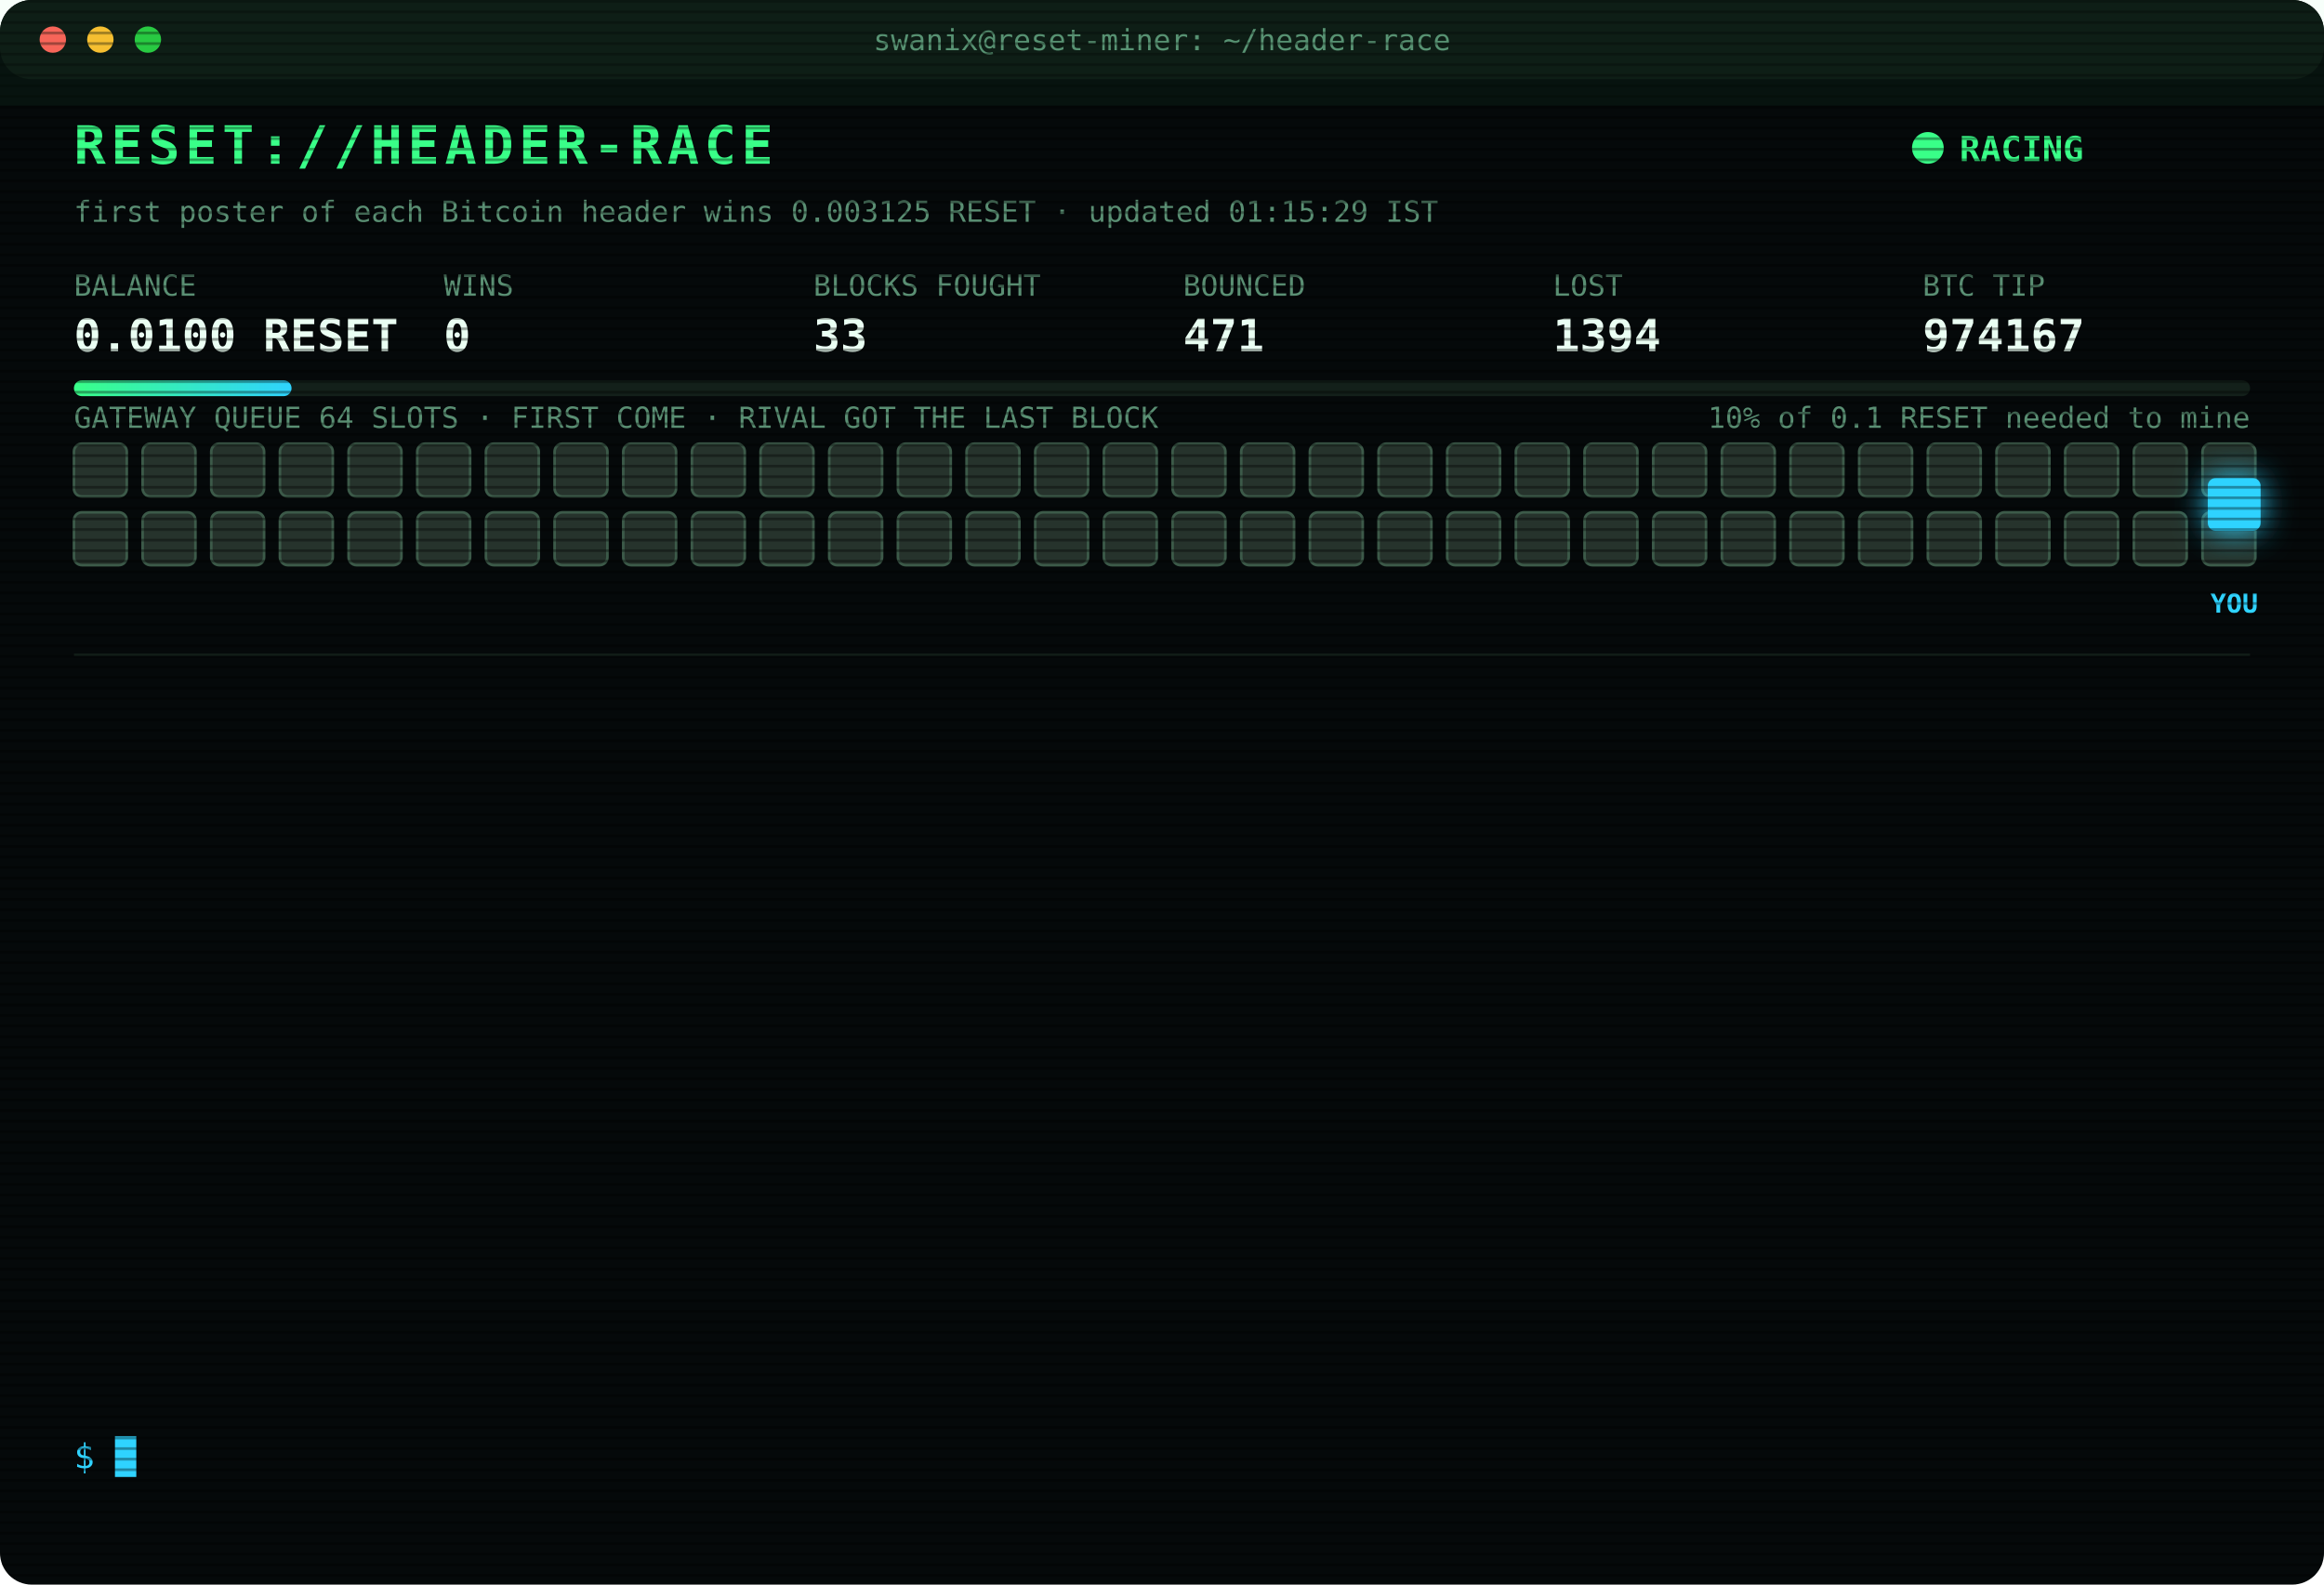
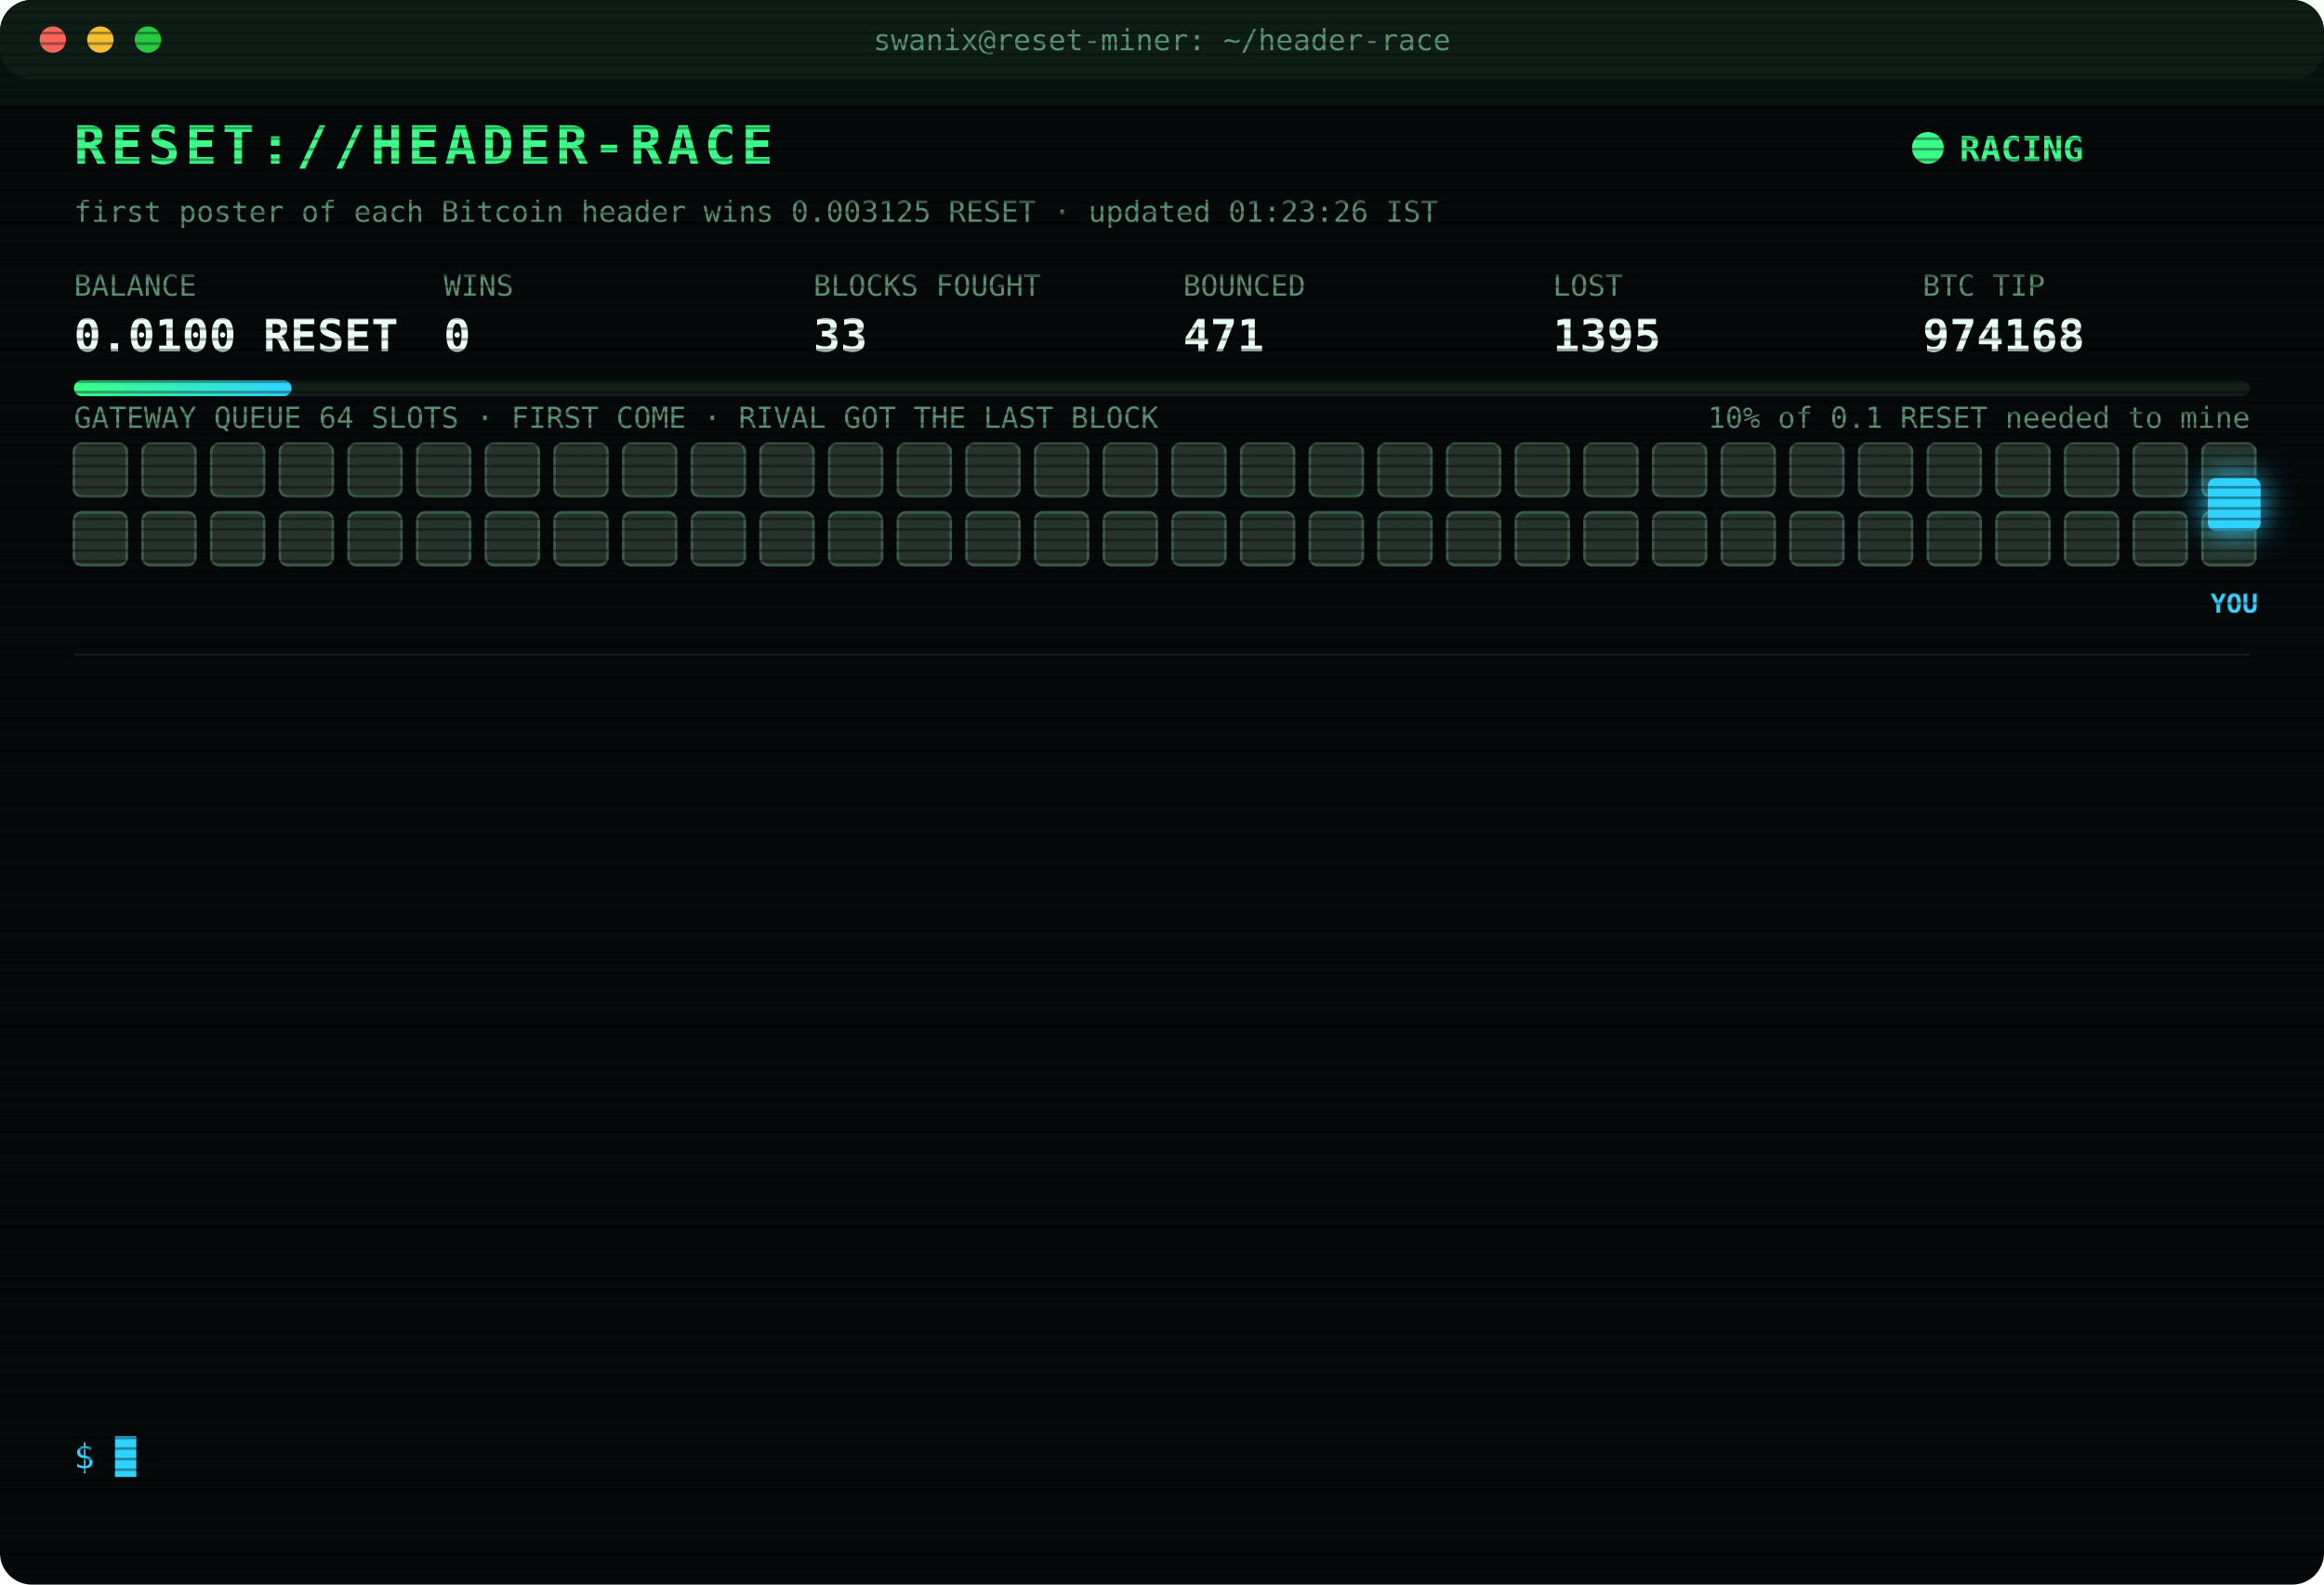
<svg xmlns="http://www.w3.org/2000/svg" width="880" height="600" viewBox="0 0 880 600" font-family="ui-monospace,SFMono-Regular,Menlo,Consolas,monospace">
  <style>
text{font-size:13px;fill:#7CFFB2}
.title{font-size:20px;font-weight:700;fill:#39FF88;letter-spacing:2px;animation:glitch 3s infinite steps(1)}
.sub{fill:#2fd3ff}.k{fill:#5a8f73;font-size:11px}.v{font-size:17px;font-weight:700;fill:#eafff3}
.ts{fill:#3f6b56}.boot{fill:#2fd3ff}.dim{fill:#5a8f73}.bad{fill:#ff4d6d}.warn{fill:#ffd23f}.mag{fill:#ff5cf0}.win{fill:#39FF88;font-weight:700}
.tag{font-size:10px;fill:#2fd3ff;font-weight:700}
.rival{fill:#26332c;stroke:#3c5a49;animation:jam 1.2s infinite alternate}
.idle{fill:#141c18;stroke:#22302a;animation:breathe 4s infinite}
.me{fill:#2fd3ff;filter:drop-shadow(0 0 6px #2fd3ff)}
.hover{animation:nudge 1.1s infinite ease-in-out}.bounce{animation:kick 1.4s infinite}
.ln{opacity:0;animation:in .4s forwards}
.cur{animation:blink 1s infinite steps(1)}
.scan{animation:scan 6s infinite linear}
.led{animation:blink 1.4s infinite}
@keyframes in{from{opacity:0;transform:translateX(-6px)}to{opacity:1;transform:none}}
@keyframes blink{50%{opacity:0}}
@keyframes jam{to{fill:#33463b}}
@keyframes breathe{50%{opacity:.4}}
@keyframes nudge{50%{transform:translateX(-10px)}}
@keyframes kick{0%,100%{transform:none}30%{transform:translateX(-14px)}55%{transform:translateX(10px) translateY(-6px)}}
@keyframes glitch{0%,92%{transform:none}93%{transform:translateX(2px);fill:#ff4d6d}95%{transform:translateX(-2px);fill:#2fd3ff}97%{transform:none}}
@keyframes scan{from{transform:translateY(-40px)}to{transform:translateY(600px)}}
</style>
  <defs>
    <pattern id="sl" width="4" height="4" patternUnits="userSpaceOnUse">
      <rect width="4" height="1" fill="#000" opacity=".35" />
    </pattern>
    <linearGradient id="bar">
      <stop offset="0" stop-color="#39FF88" />
      <stop offset="1" stop-color="#2fd3ff" />
    </linearGradient>
  </defs>
  <rect width="880" height="600" rx="12" fill="#05090a" />
  <rect width="880" height="30" rx="12" fill="#0d1512" />
  <circle cx="20" cy="15" r="5" fill="#ff5f57" />
  <circle cx="38" cy="15" r="5" fill="#febc2e" />
  <circle cx="56" cy="15" r="5" fill="#28c840" />
  <text x="440" y="19" text-anchor="middle" class="k">swanix@reset-miner: ~/header-race</text>
  <text x="28" y="62" class="title">RESET://HEADER-RACE</text>
  <circle class="led" cx="730" cy="56" r="6" fill="#39FF88" />
  <text x="742" y="61" class="win">RACING</text>
-   <text x="28" y="84" class="k">first poster of each Bitcoin header wins 0.003125 RESET · updated 01:15:29 IST</text>
+   <text x="28" y="84" class="k">first poster of each Bitcoin header wins 0.003125 RESET · updated 01:23:26 IST</text>
  <text x="28" y="112" class="k">BALANCE</text>
  <text x="28" y="133" class="v">0.0100 RESET</text>
  <text x="168" y="112" class="k">WINS</text>
  <text x="168" y="133" class="v">0</text>
  <text x="308" y="112" class="k">BLOCKS FOUGHT</text>
  <text x="308" y="133" class="v">33</text>
  <text x="448" y="112" class="k">BOUNCED</text>
  <text x="448" y="133" class="v">471</text>
  <text x="588" y="112" class="k">LOST</text>
-   <text x="588" y="133" class="v">1394</text>
+   <text x="588" y="133" class="v">1395</text>
  <text x="728" y="112" class="k">BTC TIP</text>
-   <text x="728" y="133" class="v">974167</text>
+   <text x="728" y="133" class="v">974168</text>
  <rect x="28" y="144" width="824" height="6" rx="3" fill="#13201a" />
  <rect x="28" y="144" width="82.4" height="6" rx="3" fill="url(#bar)" />
  <text x="852" y="162" text-anchor="end" class="k">10% of 0.1 RESET needed to mine</text>
  <text x="28" y="162" class="k">GATEWAY QUEUE 64 SLOTS · FIRST COME · RIVAL GOT THE LAST BLOCK</text>
  <rect class="rival" x="28" y="168" width="20" height="20" rx="3" style="animation-delay:0.00s" />
  <rect class="rival" x="54" y="168" width="20" height="20" rx="3" style="animation-delay:0.05s" />
  <rect class="rival" x="80" y="168" width="20" height="20" rx="3" style="animation-delay:0.10s" />
  <rect class="rival" x="106" y="168" width="20" height="20" rx="3" style="animation-delay:0.15s" />
  <rect class="rival" x="132" y="168" width="20" height="20" rx="3" style="animation-delay:0.20s" />
  <rect class="rival" x="158" y="168" width="20" height="20" rx="3" style="animation-delay:0.25s" />
  <rect class="rival" x="184" y="168" width="20" height="20" rx="3" style="animation-delay:0.30s" />
  <rect class="rival" x="210" y="168" width="20" height="20" rx="3" style="animation-delay:0.35s" />
  <rect class="rival" x="236" y="168" width="20" height="20" rx="3" style="animation-delay:0.40s" />
  <rect class="rival" x="262" y="168" width="20" height="20" rx="3" style="animation-delay:0.45s" />
  <rect class="rival" x="288" y="168" width="20" height="20" rx="3" style="animation-delay:0.50s" />
  <rect class="rival" x="314" y="168" width="20" height="20" rx="3" style="animation-delay:0.55s" />
  <rect class="rival" x="340" y="168" width="20" height="20" rx="3" style="animation-delay:0.60s" />
  <rect class="rival" x="366" y="168" width="20" height="20" rx="3" style="animation-delay:0.65s" />
  <rect class="rival" x="392" y="168" width="20" height="20" rx="3" style="animation-delay:0.70s" />
  <rect class="rival" x="418" y="168" width="20" height="20" rx="3" style="animation-delay:0.75s" />
  <rect class="rival" x="444" y="168" width="20" height="20" rx="3" style="animation-delay:0.80s" />
  <rect class="rival" x="470" y="168" width="20" height="20" rx="3" style="animation-delay:0.85s" />
  <rect class="rival" x="496" y="168" width="20" height="20" rx="3" style="animation-delay:0.90s" />
  <rect class="rival" x="522" y="168" width="20" height="20" rx="3" style="animation-delay:0.95s" />
  <rect class="rival" x="548" y="168" width="20" height="20" rx="3" style="animation-delay:1.00s" />
  <rect class="rival" x="574" y="168" width="20" height="20" rx="3" style="animation-delay:1.05s" />
  <rect class="rival" x="600" y="168" width="20" height="20" rx="3" style="animation-delay:1.10s" />
  <rect class="rival" x="626" y="168" width="20" height="20" rx="3" style="animation-delay:1.15s" />
  <rect class="rival" x="652" y="168" width="20" height="20" rx="3" style="animation-delay:1.20s" />
  <rect class="rival" x="678" y="168" width="20" height="20" rx="3" style="animation-delay:1.25s" />
  <rect class="rival" x="704" y="168" width="20" height="20" rx="3" style="animation-delay:1.30s" />
  <rect class="rival" x="730" y="168" width="20" height="20" rx="3" style="animation-delay:1.35s" />
  <rect class="rival" x="756" y="168" width="20" height="20" rx="3" style="animation-delay:1.40s" />
  <rect class="rival" x="782" y="168" width="20" height="20" rx="3" style="animation-delay:1.45s" />
  <rect class="rival" x="808" y="168" width="20" height="20" rx="3" style="animation-delay:1.50s" />
  <rect class="rival" x="834" y="168" width="20" height="20" rx="3" style="animation-delay:1.55s" />
  <rect class="rival" x="28" y="194" width="20" height="20" rx="3" style="animation-delay:1.60s" />
  <rect class="rival" x="54" y="194" width="20" height="20" rx="3" style="animation-delay:1.65s" />
  <rect class="rival" x="80" y="194" width="20" height="20" rx="3" style="animation-delay:1.70s" />
  <rect class="rival" x="106" y="194" width="20" height="20" rx="3" style="animation-delay:1.75s" />
  <rect class="rival" x="132" y="194" width="20" height="20" rx="3" style="animation-delay:1.80s" />
  <rect class="rival" x="158" y="194" width="20" height="20" rx="3" style="animation-delay:1.85s" />
  <rect class="rival" x="184" y="194" width="20" height="20" rx="3" style="animation-delay:1.90s" />
  <rect class="rival" x="210" y="194" width="20" height="20" rx="3" style="animation-delay:1.95s" />
  <rect class="rival" x="236" y="194" width="20" height="20" rx="3" style="animation-delay:2.00s" />
  <rect class="rival" x="262" y="194" width="20" height="20" rx="3" style="animation-delay:2.05s" />
  <rect class="rival" x="288" y="194" width="20" height="20" rx="3" style="animation-delay:2.10s" />
  <rect class="rival" x="314" y="194" width="20" height="20" rx="3" style="animation-delay:2.15s" />
  <rect class="rival" x="340" y="194" width="20" height="20" rx="3" style="animation-delay:2.20s" />
  <rect class="rival" x="366" y="194" width="20" height="20" rx="3" style="animation-delay:2.25s" />
  <rect class="rival" x="392" y="194" width="20" height="20" rx="3" style="animation-delay:2.30s" />
  <rect class="rival" x="418" y="194" width="20" height="20" rx="3" style="animation-delay:2.35s" />
  <rect class="rival" x="444" y="194" width="20" height="20" rx="3" style="animation-delay:2.40s" />
  <rect class="rival" x="470" y="194" width="20" height="20" rx="3" style="animation-delay:2.45s" />
  <rect class="rival" x="496" y="194" width="20" height="20" rx="3" style="animation-delay:2.50s" />
  <rect class="rival" x="522" y="194" width="20" height="20" rx="3" style="animation-delay:2.55s" />
  <rect class="rival" x="548" y="194" width="20" height="20" rx="3" style="animation-delay:2.60s" />
  <rect class="rival" x="574" y="194" width="20" height="20" rx="3" style="animation-delay:2.65s" />
  <rect class="rival" x="600" y="194" width="20" height="20" rx="3" style="animation-delay:2.70s" />
  <rect class="rival" x="626" y="194" width="20" height="20" rx="3" style="animation-delay:2.75s" />
  <rect class="rival" x="652" y="194" width="20" height="20" rx="3" style="animation-delay:2.80s" />
  <rect class="rival" x="678" y="194" width="20" height="20" rx="3" style="animation-delay:2.85s" />
  <rect class="rival" x="704" y="194" width="20" height="20" rx="3" style="animation-delay:2.90s" />
  <rect class="rival" x="730" y="194" width="20" height="20" rx="3" style="animation-delay:2.95s" />
  <rect class="rival" x="756" y="194" width="20" height="20" rx="3" style="animation-delay:3.00s" />
  <rect class="rival" x="782" y="194" width="20" height="20" rx="3" style="animation-delay:3.05s" />
  <rect class="rival" x="808" y="194" width="20" height="20" rx="3" style="animation-delay:3.10s" />
  <rect class="rival" x="834" y="194" width="20" height="20" rx="3" style="animation-delay:3.15s" />
  <g class="hover">
    <rect class="me" x="836" y="181" width="20" height="20" rx="3" />
    <text class="tag" x="846" y="232" text-anchor="middle">YOU</text>
  </g>
  <line x1="28" x2="852" y1="248" y2="248" stroke="#13201a" />
  <g class="ln" style="animation-delay:0.40s">
-     <text x="28" y="270" class="ts">22:40:42</text>
-     <text x="104" y="270" class="bad">[LOST] #974154 taken by a rival miner</text>
+     <text x="28" y="270" class="ts">22:59:18</text>
+     <text x="104" y="270" class="bad">[LOST] #974155 taken by a rival miner</text>
  </g>
  <g class="ln" style="animation-delay:0.65s">
-     <text x="28" y="292" class="ts">22:59:18</text>
-     <text x="104" y="292" class="bad">[LOST] #974155 taken by a rival miner</text>
+     <text x="28" y="292" class="ts">23:01:11</text>
+     <text x="104" y="292" class="bad">[LOST] #974156 taken by a rival miner</text>
  </g>
  <g class="ln" style="animation-delay:0.90s">
-     <text x="28" y="314" class="ts">23:01:11</text>
-     <text x="104" y="314" class="bad">[LOST] #974156 taken by a rival miner</text>
+     <text x="28" y="314" class="ts">23:08:51</text>
+     <text x="104" y="314" class="bad">[LOST] #974157 taken by a rival miner</text>
  </g>
  <g class="ln" style="animation-delay:1.15s">
-     <text x="28" y="336" class="ts">23:08:51</text>
-     <text x="104" y="336" class="bad">[LOST] #974157 taken by a rival miner</text>
+     <text x="28" y="336" class="ts">23:40:56</text>
+     <text x="104" y="336" class="bad">[LOST] #974158 taken by a rival miner</text>
  </g>
  <g class="ln" style="animation-delay:1.40s">
-     <text x="28" y="358" class="ts">23:40:56</text>
-     <text x="104" y="358" class="bad">[LOST] #974158 taken by a rival miner</text>
+     <text x="28" y="358" class="ts">23:41:06</text>
+     <text x="104" y="358" class="bad">[LOST] #974159 taken by a rival miner</text>
  </g>
  <g class="ln" style="animation-delay:1.65s">
-     <text x="28" y="380" class="ts">23:41:06</text>
-     <text x="104" y="380" class="bad">[LOST] #974159 taken by a rival miner</text>
+     <text x="28" y="380" class="ts">23:47:31</text>
+     <text x="104" y="380" class="bad">[LOST] #974160 taken by a rival miner</text>
  </g>
  <g class="ln" style="animation-delay:1.90s">
-     <text x="28" y="402" class="ts">23:47:31</text>
-     <text x="104" y="402" class="bad">[LOST] #974160 taken by a rival miner</text>
+     <text x="28" y="402" class="ts">23:59:45</text>
+     <text x="104" y="402" class="bad">[LOST] #974161 taken by a rival miner</text>
  </g>
  <g class="ln" style="animation-delay:2.15s">
-     <text x="28" y="424" class="ts">23:59:45</text>
-     <text x="104" y="424" class="bad">[LOST] #974161 taken by a rival miner</text>
+     <text x="28" y="424" class="ts">00:26:36</text>
+     <text x="104" y="424" class="bad">[LOST] #974163 taken by a rival miner</text>
  </g>
  <g class="ln" style="animation-delay:2.40s">
-     <text x="28" y="446" class="ts">00:26:36</text>
-     <text x="104" y="446" class="bad">[LOST] #974163 taken by a rival miner</text>
+     <text x="28" y="446" class="ts">00:29:37</text>
+     <text x="104" y="446" class="bad">[LOST] #974164 taken by a rival miner</text>
  </g>
  <g class="ln" style="animation-delay:2.65s">
-     <text x="28" y="468" class="ts">00:29:37</text>
-     <text x="104" y="468" class="bad">[LOST] #974164 taken by a rival miner</text>
+     <text x="28" y="468" class="ts">00:33:39</text>
+     <text x="104" y="468" class="bad">[LOST] #974165 taken by a rival miner</text>
  </g>
  <g class="ln" style="animation-delay:2.90s">
-     <text x="28" y="490" class="ts">00:33:39</text>
-     <text x="104" y="490" class="bad">[LOST] #974165 taken by a rival miner</text>
+     <text x="28" y="490" class="ts">00:59:47</text>
+     <text x="104" y="490" class="bad">[LOST] #974166 taken by a rival miner</text>
  </g>
  <g class="ln" style="animation-delay:3.15s">
-     <text x="28" y="512" class="ts">00:59:47</text>
-     <text x="104" y="512" class="bad">[LOST] #974166 taken by a rival miner</text>
+     <text x="28" y="512" class="ts">01:04:15</text>
+     <text x="104" y="512" class="bad">[LOST] #974167 taken by a rival miner</text>
  </g>
  <g class="ln" style="animation-delay:3.40s">
-     <text x="28" y="534" class="ts">01:04:15</text>
-     <text x="104" y="534" class="bad">[LOST] #974167 taken by a rival miner</text>
+     <text x="28" y="534" class="ts">01:23:26</text>
+     <text x="104" y="534" class="bad">[LOST] #974168 taken by a rival miner</text>
  </g>
  <text x="28" y="556" class="sub">$ <tspan class="cur">█</tspan>
  </text>
  <rect width="880" height="600" rx="12" fill="url(#sl)" pointer-events="none" />
  <rect class="scan" width="880" height="40" fill="#39FF88" opacity=".04" />
</svg>
